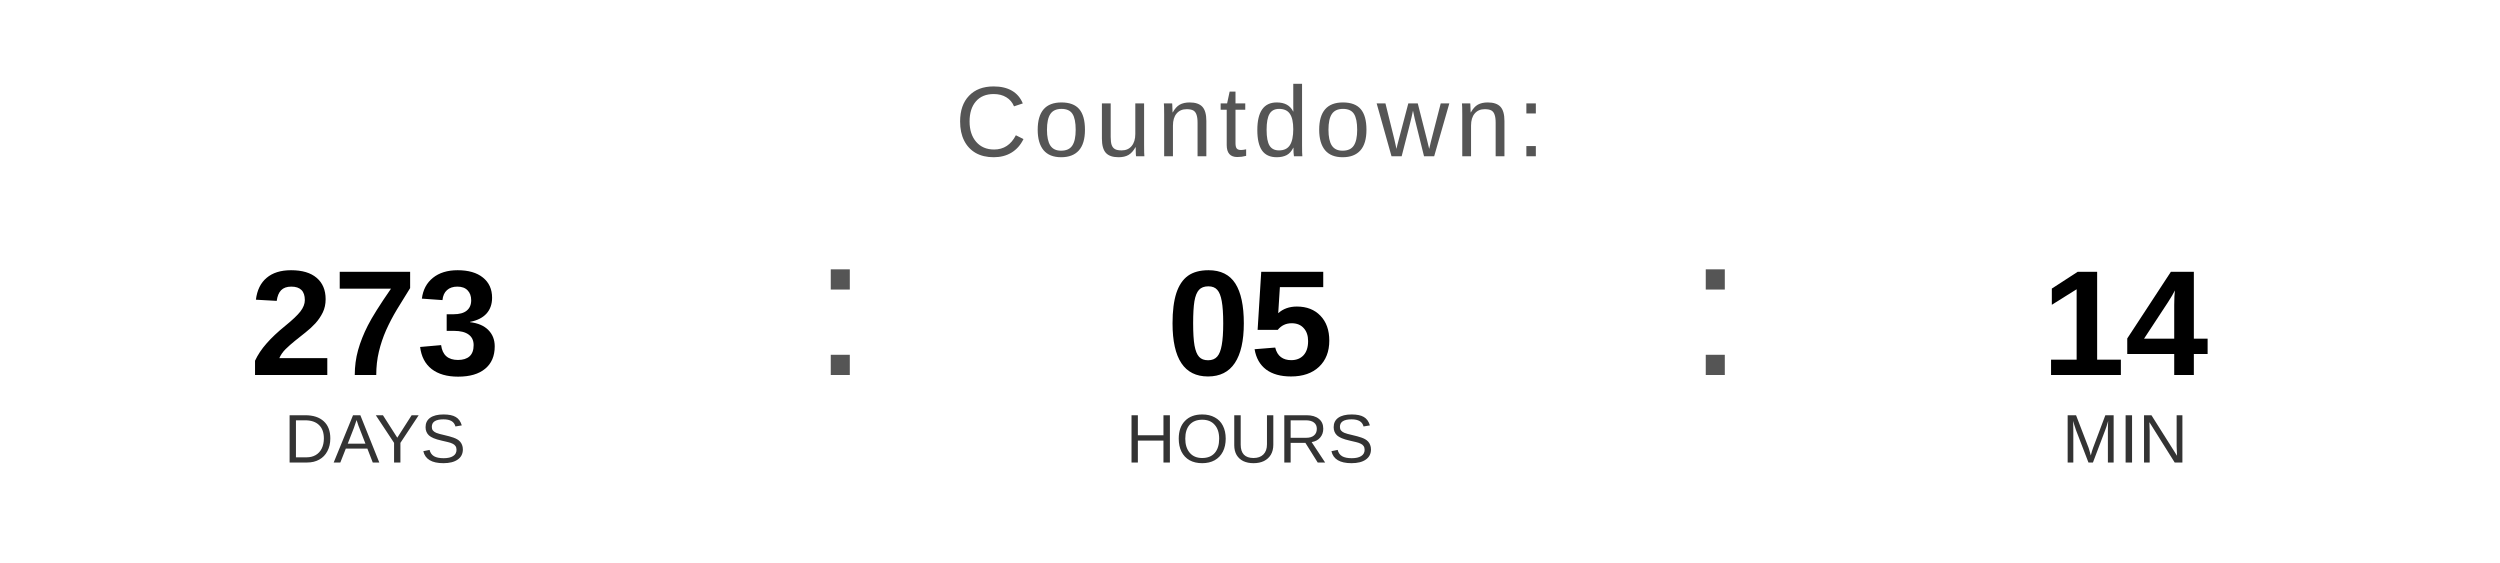
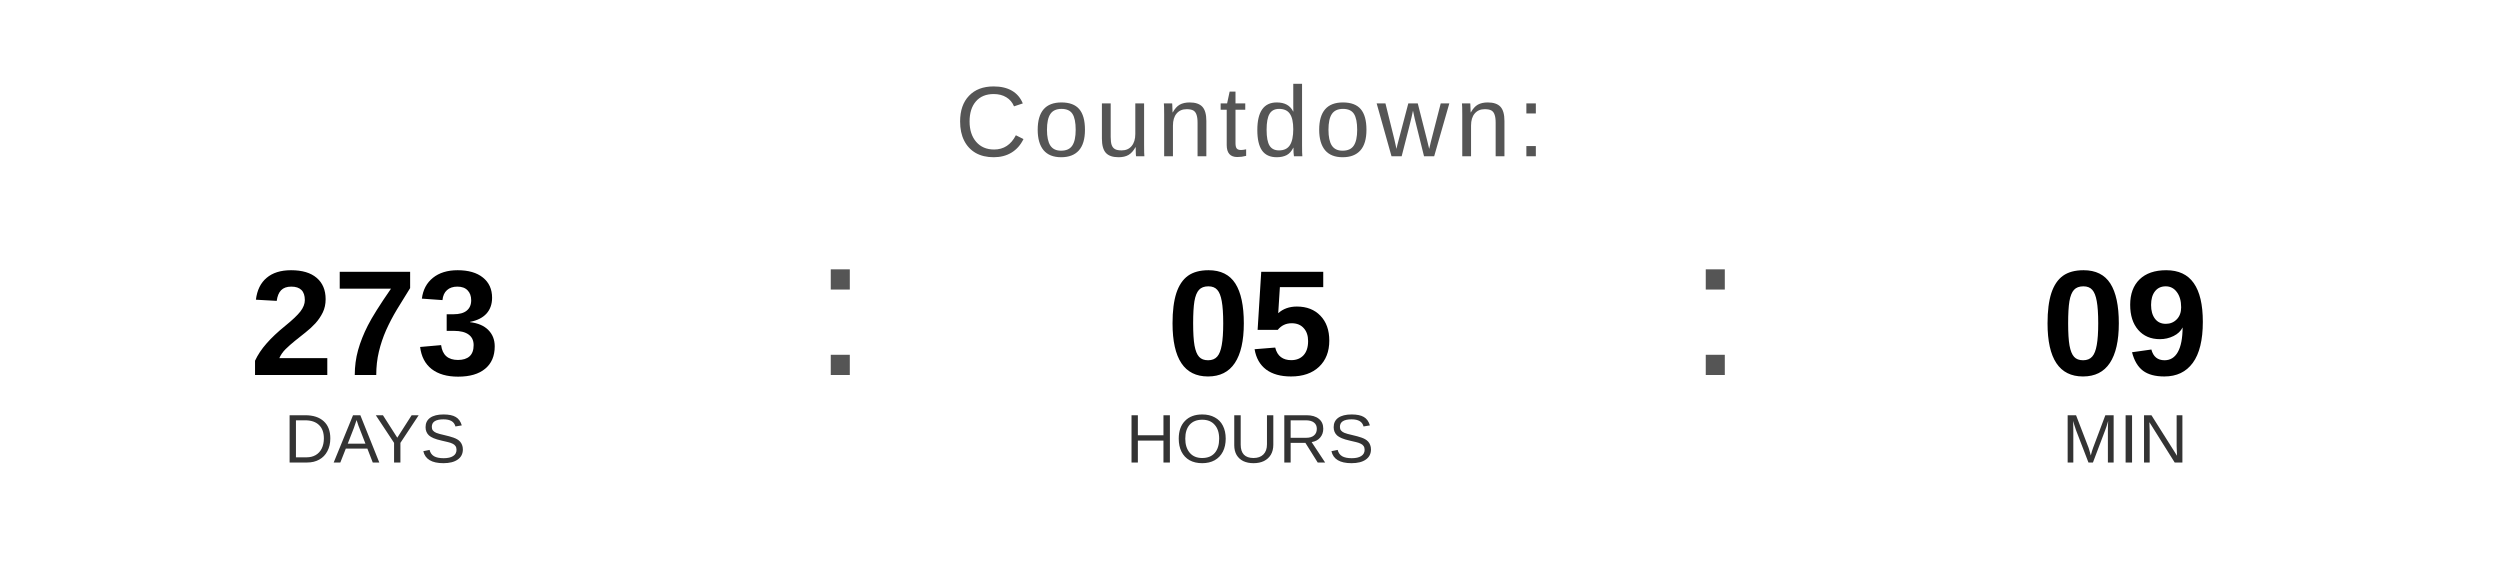
<svg xmlns="http://www.w3.org/2000/svg" width="400" height="90" viewBox="0 0 400 90">
  <text x="200" y="25" font-family="Arial, Helvetica, sans-serif" font-size="16" fill="#555555" text-anchor="middle" letter-spacing="1">
    Countdown:
  </text>
  <text x="60" y="60" font-family="Arial, Helvetica, sans-serif" font-size="24" font-weight="bold" fill="#000000" text-anchor="middle">273</text>
  <text x="60" y="74" font-family="Arial, Helvetica, sans-serif" font-size="11" fill="#333333" text-anchor="middle">DAYS</text>
  <text x="130" y="60" font-family="Arial, sans-serif" font-size="32" fill="#555555">:</text>
  <text x="200" y="60" font-family="Arial, Helvetica, sans-serif" font-size="24" font-weight="bold" fill="#000000" text-anchor="middle">05</text>
  <text x="200" y="74" font-family="Arial, Helvetica, sans-serif" font-size="11" fill="#333333" text-anchor="middle">HOURS</text>
  <text x="270" y="60" font-family="Arial, sans-serif" font-size="32" fill="#555555">:</text>
-   <text x="340" y="60" font-family="Arial, Helvetica, sans-serif" font-size="24" font-weight="bold" fill="#000000" text-anchor="middle">14</text>
+   <text x="340" y="60" font-family="Arial, Helvetica, sans-serif" font-size="24" font-weight="bold" fill="#000000" text-anchor="middle">09</text>
  <text x="340" y="74" font-family="Arial, Helvetica, sans-serif" font-size="11" fill="#333333" text-anchor="middle">MIN</text>
</svg>
